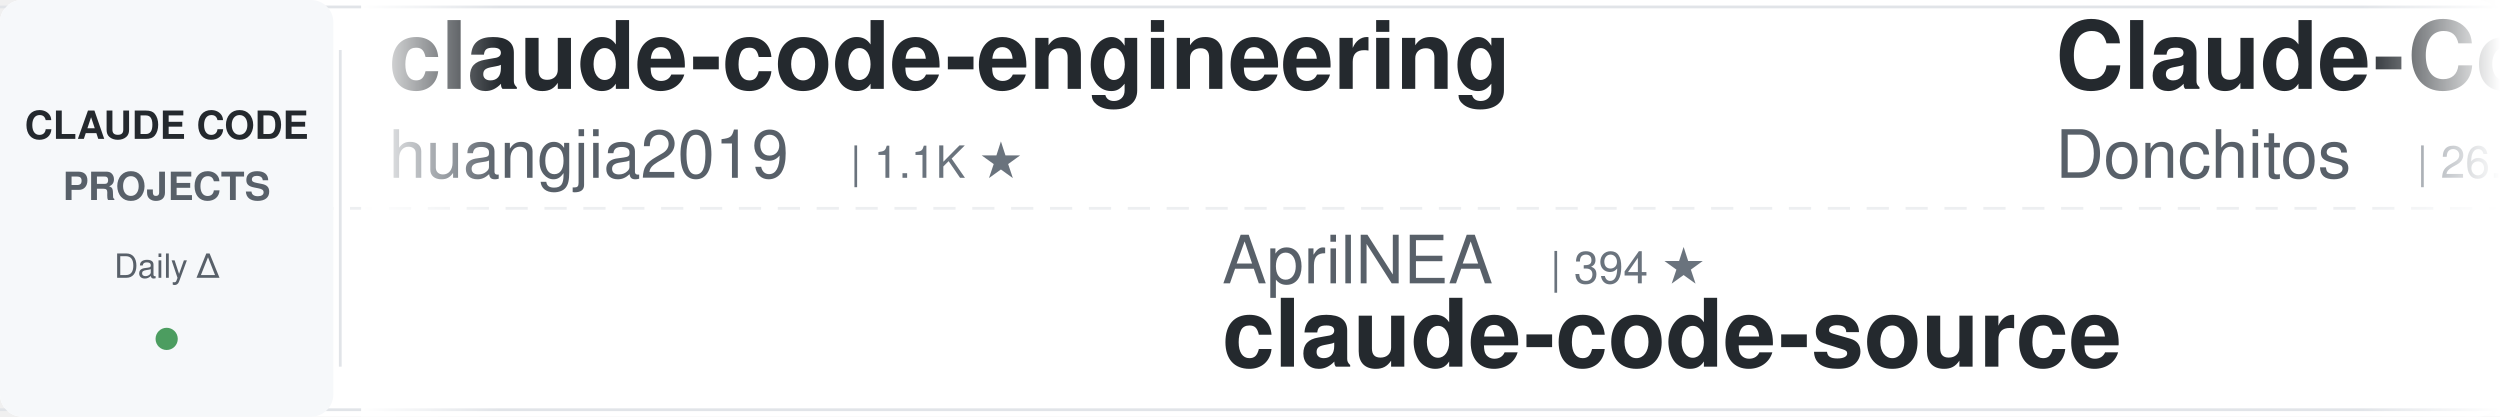
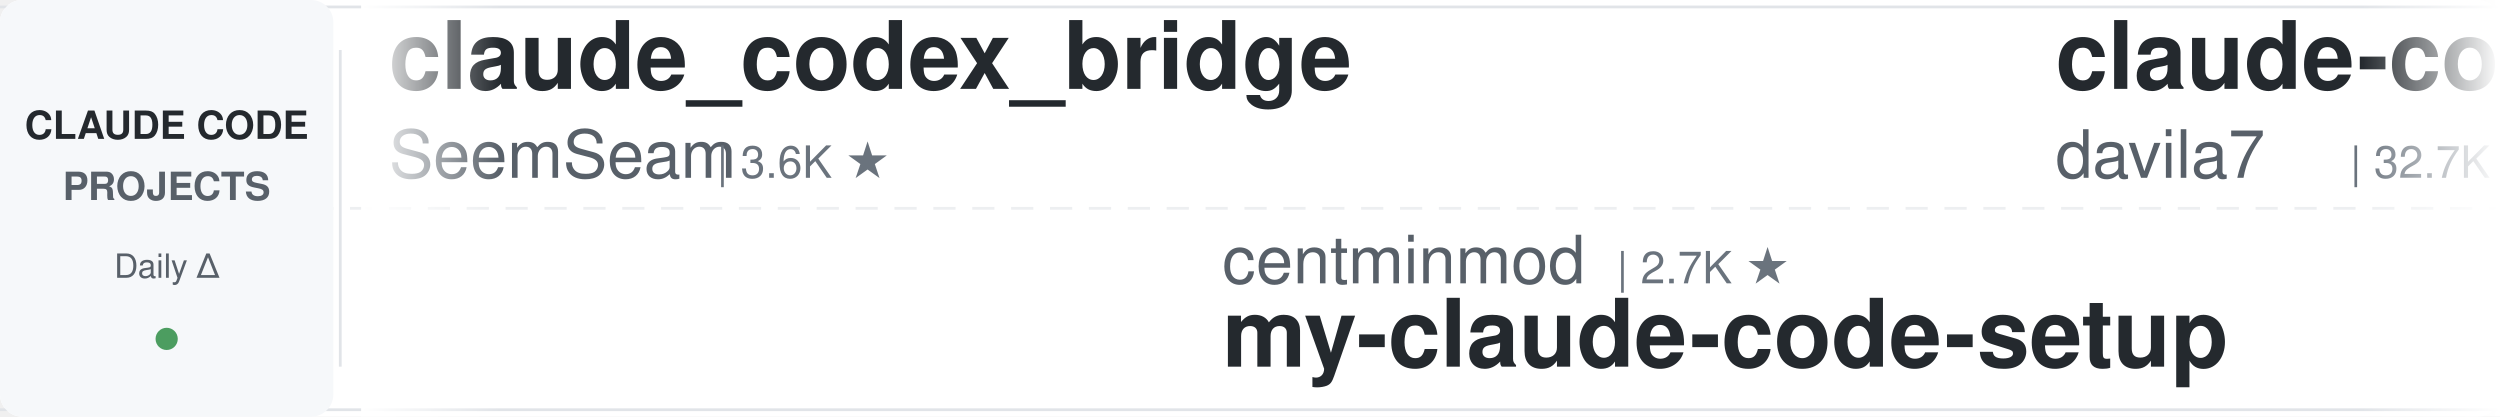
<svg xmlns="http://www.w3.org/2000/svg" width="900" height="150">
  <defs>
    <linearGradient id="leftFade" x1="0%" y1="0%" x2="100%" y2="0%">
      <stop offset="0%" style="stop-color:#ffffff;stop-opacity:1" />
      <stop offset="100%" style="stop-color:#ffffff;stop-opacity:0" />
    </linearGradient>
    <linearGradient id="rightFade" x1="0%" y1="0%" x2="100%" y2="0%">
      <stop offset="0%" style="stop-color:#ffffff;stop-opacity:0" />
      <stop offset="100%" style="stop-color:#ffffff;stop-opacity:1" />
    </linearGradient>
  </defs>
  <rect width="900" height="150" fill="#ffffff" rx="8" />
  <rect x="0" y="2" width="900" height="1" fill="#e1e4e8" />
  <rect x="0" y="147" width="900" height="1" fill="#e1e4e8" />
  <line x1="0" y1="75" x2="900" y2="75" stroke="#e1e4e8" stroke-width="1" stroke-dasharray="8 6" opacity="0.6" />
  <rect x="0" y="0" width="120" height="150" fill="#f6f8fa" rx="8" />
  <text x="60" y="50" font-family="-apple-system, BlinkMacSystemFont, 'Segoe UI', Helvetica, Arial, sans-serif" font-size="14" font-weight="600" fill="#24292e" text-anchor="middle">CLAUDE CODE</text>
  <text x="60" y="72" font-family="-apple-system, BlinkMacSystemFont, 'Segoe UI', Helvetica, Arial, sans-serif" font-size="14" font-weight="600" fill="#586069" text-anchor="middle">PROJECTS</text>
  <text x="60" y="100" font-family="-apple-system, BlinkMacSystemFont, 'Segoe UI', Helvetica, Arial, sans-serif" font-size="12" font-weight="500" fill="#586069" text-anchor="middle">Daily Δ</text>
  <circle cx="60" cy="122" r="4" fill="#22863a" opacity="0.8" />
  <rect x="122" y="18" width="1" height="114" fill="#e1e4e8" />
  <clipPath id="tickerClip">
    <rect x="130" y="0" width="770" height="150" />
  </clipPath>
  <g clip-path="url(#tickerClip)">
    <g id="tickerItems">
      <animateTransform attributeName="transform" attributeType="XML" type="translate" from="0 0" to="-3000 0" dur="54s" repeatCount="indefinite" />
      <g transform="translate(0, 0)">
-         <text x="140" y="32" font-family="-apple-system, BlinkMacSystemFont, 'Segoe UI', Helvetica, Arial, sans-serif" font-size="34" font-weight="600" fill="#24292e">claude-code-engineering</text>
-         <text x="140" y="64" font-family="-apple-system, BlinkMacSystemFont, 'Segoe UI', Helvetica, Arial, sans-serif" font-size="24" font-weight="400" fill="#586069">huangjia2019</text>
-         <text x="306" y="64" font-family="-apple-system, BlinkMacSystemFont, 'Segoe UI', Helvetica, Arial, sans-serif" font-size="16" font-weight="500" fill="#6a737d">| 1.1K ★</text>
+         <text x="140" y="32" font-family="-apple-system, BlinkMacSystemFont, 'Segoe UI', Helvetica, Arial, sans-serif" font-size="34" font-weight="600" fill="#24292e">claude_codex_bridge</text>
+         <text x="140" y="64" font-family="-apple-system, BlinkMacSystemFont, 'Segoe UI', Helvetica, Arial, sans-serif" font-size="24" font-weight="400" fill="#586069">SeemSeam</text>
+         <text x="258" y="64" font-family="-apple-system, BlinkMacSystemFont, 'Segoe UI', Helvetica, Arial, sans-serif" font-size="16" font-weight="500" fill="#6a737d">| 3.6K ★</text>
      </g>
      <g transform="translate(300, 0)">
-         <text x="140" y="102" font-family="-apple-system, BlinkMacSystemFont, 'Segoe UI', Helvetica, Arial, sans-serif" font-size="24" font-weight="400" fill="#586069">AprilNEA</text>
-         <text x="258" y="102" font-family="-apple-system, BlinkMacSystemFont, 'Segoe UI', Helvetica, Arial, sans-serif" font-size="16" font-weight="500" fill="#6a737d">| 394 ★</text>
-         <text x="140" y="132" font-family="-apple-system, BlinkMacSystemFont, 'Segoe UI', Helvetica, Arial, sans-serif" font-size="34" font-weight="600" fill="#24292e">claude-code-source</text>
+         <text x="140" y="102" font-family="-apple-system, BlinkMacSystemFont, 'Segoe UI', Helvetica, Arial, sans-serif" font-size="24" font-weight="400" fill="#586069">centminmod</text>
+         <text x="282" y="102" font-family="-apple-system, BlinkMacSystemFont, 'Segoe UI', Helvetica, Arial, sans-serif" font-size="16" font-weight="500" fill="#6a737d">| 2.7K ★</text>
+         <text x="140" y="132" font-family="-apple-system, BlinkMacSystemFont, 'Segoe UI', Helvetica, Arial, sans-serif" font-size="34" font-weight="600" fill="#24292e">my-claude-code-setup</text>
      </g>
      <g transform="translate(600, 0)">
-         <text x="140" y="32" font-family="-apple-system, BlinkMacSystemFont, 'Segoe UI', Helvetica, Arial, sans-serif" font-size="34" font-weight="600" fill="#24292e">Claude-Code-Game-Studios</text>
-         <text x="140" y="64" font-family="-apple-system, BlinkMacSystemFont, 'Segoe UI', Helvetica, Arial, sans-serif" font-size="24" font-weight="400" fill="#586069">Donchitos</text>
-         <text x="270" y="64" font-family="-apple-system, BlinkMacSystemFont, 'Segoe UI', Helvetica, Arial, sans-serif" font-size="16" font-weight="500" fill="#6a737d">| 26.6K ★</text>
+         <text x="140" y="32" font-family="-apple-system, BlinkMacSystemFont, 'Segoe UI', Helvetica, Arial, sans-serif" font-size="34" font-weight="600" fill="#24292e">claude-code-templates</text>
+         <text x="140" y="64" font-family="-apple-system, BlinkMacSystemFont, 'Segoe UI', Helvetica, Arial, sans-serif" font-size="24" font-weight="400" fill="#586069">davila7</text>
+         <text x="246" y="64" font-family="-apple-system, BlinkMacSystemFont, 'Segoe UI', Helvetica, Arial, sans-serif" font-size="16" font-weight="500" fill="#6a737d">| 32.7K ★</text>
      </g>
      <g transform="translate(900, 0)">
-         <text x="140" y="102" font-family="-apple-system, BlinkMacSystemFont, 'Segoe UI', Helvetica, Arial, sans-serif" font-size="24" font-weight="400" fill="#586069">Yuyz0112</text>
-         <text x="258" y="102" font-family="-apple-system, BlinkMacSystemFont, 'Segoe UI', Helvetica, Arial, sans-serif" font-size="16" font-weight="500" fill="#6a737d">| 2.4K ★</text>
-         <text x="140" y="132" font-family="-apple-system, BlinkMacSystemFont, 'Segoe UI', Helvetica, Arial, sans-serif" font-size="34" font-weight="600" fill="#24292e">claude-code-reverse</text>
+         <text x="140" y="102" font-family="-apple-system, BlinkMacSystemFont, 'Segoe UI', Helvetica, Arial, sans-serif" font-size="24" font-weight="400" fill="#586069">digitalsamba</text>
+         <text x="306" y="102" font-family="-apple-system, BlinkMacSystemFont, 'Segoe UI', Helvetica, Arial, sans-serif" font-size="16" font-weight="500" fill="#6a737d">| 2.3K ★</text>
+         <text x="140" y="132" font-family="-apple-system, BlinkMacSystemFont, 'Segoe UI', Helvetica, Arial, sans-serif" font-size="34" font-weight="600" fill="#24292e">claude-code-video-toolki...</text>
      </g>
      <g transform="translate(1200, 0)">
-         <text x="140" y="32" font-family="-apple-system, BlinkMacSystemFont, 'Segoe UI', Helvetica, Arial, sans-serif" font-size="34" font-weight="600" fill="#24292e">claude-code-analysis</text>
-         <text x="140" y="64" font-family="-apple-system, BlinkMacSystemFont, 'Segoe UI', Helvetica, Arial, sans-serif" font-size="24" font-weight="400" fill="#586069">liuup</text>
-         <text x="222" y="64" font-family="-apple-system, BlinkMacSystemFont, 'Segoe UI', Helvetica, Arial, sans-serif" font-size="16" font-weight="500" fill="#6a737d">| 4.0K ★</text>
+         <text x="140" y="32" font-family="-apple-system, BlinkMacSystemFont, 'Segoe UI', Helvetica, Arial, sans-serif" font-size="34" font-weight="600" fill="#24292e">claude-code-system-promp...</text>
+         <text x="140" y="64" font-family="-apple-system, BlinkMacSystemFont, 'Segoe UI', Helvetica, Arial, sans-serif" font-size="24" font-weight="400" fill="#586069">Piebald-AI</text>
+         <text x="282" y="64" font-family="-apple-system, BlinkMacSystemFont, 'Segoe UI', Helvetica, Arial, sans-serif" font-size="16" font-weight="500" fill="#6a737d">| 12.9K ★</text>
      </g>
      <g transform="translate(1500, 0)">
-         <text x="140" y="102" font-family="-apple-system, BlinkMacSystemFont, 'Segoe UI', Helvetica, Arial, sans-serif" font-size="24" font-weight="400" fill="#586069">rohitg00</text>
-         <text x="258" y="102" font-family="-apple-system, BlinkMacSystemFont, 'Segoe UI', Helvetica, Arial, sans-serif" font-size="16" font-weight="500" fill="#6a737d">| 2.7K ★</text>
-         <text x="140" y="132" font-family="-apple-system, BlinkMacSystemFont, 'Segoe UI', Helvetica, Arial, sans-serif" font-size="34" font-weight="600" fill="#24292e">awesome-claude-code-tool...</text>
+         <text x="140" y="102" font-family="-apple-system, BlinkMacSystemFont, 'Segoe UI', Helvetica, Arial, sans-serif" font-size="24" font-weight="400" fill="#586069">anthropics</text>
+         <text x="282" y="102" font-family="-apple-system, BlinkMacSystemFont, 'Segoe UI', Helvetica, Arial, sans-serif" font-size="16" font-weight="500" fill="#6a737d">| 1.0K ★</text>
+         <text x="140" y="132" font-family="-apple-system, BlinkMacSystemFont, 'Segoe UI', Helvetica, Arial, sans-serif" font-size="34" font-weight="600" fill="#24292e">claude-code-base-action</text>
      </g>
      <g transform="translate(1800, 0)">
-         <text x="140" y="32" font-family="-apple-system, BlinkMacSystemFont, 'Segoe UI', Helvetica, Arial, sans-serif" font-size="34" font-weight="600" fill="#24292e">claude-code-from-source</text>
-         <text x="140" y="64" font-family="-apple-system, BlinkMacSystemFont, 'Segoe UI', Helvetica, Arial, sans-serif" font-size="24" font-weight="400" fill="#586069">alejandrobalderas</text>
-         <text x="366" y="64" font-family="-apple-system, BlinkMacSystemFont, 'Segoe UI', Helvetica, Arial, sans-serif" font-size="16" font-weight="500" fill="#6a737d">| 3.0K ★</text>
+         <text x="140" y="32" font-family="-apple-system, BlinkMacSystemFont, 'Segoe UI', Helvetica, Arial, sans-serif" font-size="34" font-weight="600" fill="#24292e">oh-my-claudecode</text>
+         <text x="140" y="64" font-family="-apple-system, BlinkMacSystemFont, 'Segoe UI', Helvetica, Arial, sans-serif" font-size="24" font-weight="400" fill="#586069">Yeachan-Heo</text>
+         <text x="294" y="64" font-family="-apple-system, BlinkMacSystemFont, 'Segoe UI', Helvetica, Arial, sans-serif" font-size="16" font-weight="500" fill="#6a737d">| 39.9K ★</text>
      </g>
      <g transform="translate(2100, 0)">
-         <text x="140" y="102" font-family="-apple-system, BlinkMacSystemFont, 'Segoe UI', Helvetica, Arial, sans-serif" font-size="24" font-weight="400" fill="#586069">zebbern</text>
-         <text x="246" y="102" font-family="-apple-system, BlinkMacSystemFont, 'Segoe UI', Helvetica, Arial, sans-serif" font-size="16" font-weight="500" fill="#6a737d">| 4.7K ★</text>
-         <text x="140" y="132" font-family="-apple-system, BlinkMacSystemFont, 'Segoe UI', Helvetica, Arial, sans-serif" font-size="34" font-weight="600" fill="#24292e">claude-code-guide</text>
+         <text x="140" y="102" font-family="-apple-system, BlinkMacSystemFont, 'Segoe UI', Helvetica, Arial, sans-serif" font-size="24" font-weight="400" fill="#586069">anthropics</text>
+         <text x="282" y="102" font-family="-apple-system, BlinkMacSystemFont, 'Segoe UI', Helvetica, Arial, sans-serif" font-size="16" font-weight="500" fill="#6a737d">| 9.5K ★</text>
+         <text x="140" y="132" font-family="-apple-system, BlinkMacSystemFont, 'Segoe UI', Helvetica, Arial, sans-serif" font-size="34" font-weight="600" fill="#24292e">claude-code-action</text>
      </g>
      <g transform="translate(2400, 0)">
-         <text x="140" y="32" font-family="-apple-system, BlinkMacSystemFont, 'Segoe UI', Helvetica, Arial, sans-serif" font-size="34" font-weight="600" fill="#24292e">andrej-karpathy-skills</text>
-         <text x="140" y="64" font-family="-apple-system, BlinkMacSystemFont, 'Segoe UI', Helvetica, Arial, sans-serif" font-size="24" font-weight="400" fill="#586069">multica-ai</text>
-         <text x="282" y="64" font-family="-apple-system, BlinkMacSystemFont, 'Segoe UI', Helvetica, Arial, sans-serif" font-size="16" font-weight="500" fill="#6a737d">| 220.1K ★</text>
+         <text x="140" y="32" font-family="-apple-system, BlinkMacSystemFont, 'Segoe UI', Helvetica, Arial, sans-serif" font-size="34" font-weight="600" fill="#24292e">awesome-claude-code-suba...</text>
+         <text x="140" y="64" font-family="-apple-system, BlinkMacSystemFont, 'Segoe UI', Helvetica, Arial, sans-serif" font-size="24" font-weight="400" fill="#586069">VoltAgent</text>
+         <text x="270" y="64" font-family="-apple-system, BlinkMacSystemFont, 'Segoe UI', Helvetica, Arial, sans-serif" font-size="16" font-weight="500" fill="#6a737d">| 25.7K ★</text>
      </g>
      <g transform="translate(2700, 0)">
-         <text x="140" y="102" font-family="-apple-system, BlinkMacSystemFont, 'Segoe UI', Helvetica, Arial, sans-serif" font-size="24" font-weight="400" fill="#586069">techjarves</text>
-         <text x="282" y="102" font-family="-apple-system, BlinkMacSystemFont, 'Segoe UI', Helvetica, Arial, sans-serif" font-size="16" font-weight="500" fill="#6a737d">| 1.6K ★</text>
-         <text x="140" y="132" font-family="-apple-system, BlinkMacSystemFont, 'Segoe UI', Helvetica, Arial, sans-serif" font-size="34" font-weight="600" fill="#24292e">ClaudeCode-Portable</text>
+         <text x="140" y="102" font-family="-apple-system, BlinkMacSystemFont, 'Segoe UI', Helvetica, Arial, sans-serif" font-size="24" font-weight="400" fill="#586069">alejandrobalderas</text>
+         <text x="366" y="102" font-family="-apple-system, BlinkMacSystemFont, 'Segoe UI', Helvetica, Arial, sans-serif" font-size="16" font-weight="500" fill="#6a737d">| 3.0K ★</text>
+         <text x="140" y="132" font-family="-apple-system, BlinkMacSystemFont, 'Segoe UI', Helvetica, Arial, sans-serif" font-size="34" font-weight="600" fill="#24292e">claude-code-from-source</text>
      </g>
      <g transform="translate(3000, 0)">
-         <text x="140" y="32" font-family="-apple-system, BlinkMacSystemFont, 'Segoe UI', Helvetica, Arial, sans-serif" font-size="34" font-weight="600" fill="#24292e">claude-code-engineering</text>
-         <text x="140" y="64" font-family="-apple-system, BlinkMacSystemFont, 'Segoe UI', Helvetica, Arial, sans-serif" font-size="24" font-weight="400" fill="#586069">huangjia2019</text>
-         <text x="306" y="64" font-family="-apple-system, BlinkMacSystemFont, 'Segoe UI', Helvetica, Arial, sans-serif" font-size="16" font-weight="500" fill="#6a737d">| 1.1K ★</text>
+         <text x="140" y="32" font-family="-apple-system, BlinkMacSystemFont, 'Segoe UI', Helvetica, Arial, sans-serif" font-size="34" font-weight="600" fill="#24292e">claude_codex_bridge</text>
+         <text x="140" y="64" font-family="-apple-system, BlinkMacSystemFont, 'Segoe UI', Helvetica, Arial, sans-serif" font-size="24" font-weight="400" fill="#586069">SeemSeam</text>
+         <text x="258" y="64" font-family="-apple-system, BlinkMacSystemFont, 'Segoe UI', Helvetica, Arial, sans-serif" font-size="16" font-weight="500" fill="#6a737d">| 3.6K ★</text>
      </g>
      <g transform="translate(3300, 0)">
-         <text x="140" y="102" font-family="-apple-system, BlinkMacSystemFont, 'Segoe UI', Helvetica, Arial, sans-serif" font-size="24" font-weight="400" fill="#586069">AprilNEA</text>
-         <text x="258" y="102" font-family="-apple-system, BlinkMacSystemFont, 'Segoe UI', Helvetica, Arial, sans-serif" font-size="16" font-weight="500" fill="#6a737d">| 394 ★</text>
-         <text x="140" y="132" font-family="-apple-system, BlinkMacSystemFont, 'Segoe UI', Helvetica, Arial, sans-serif" font-size="34" font-weight="600" fill="#24292e">claude-code-source</text>
+         <text x="140" y="102" font-family="-apple-system, BlinkMacSystemFont, 'Segoe UI', Helvetica, Arial, sans-serif" font-size="24" font-weight="400" fill="#586069">centminmod</text>
+         <text x="282" y="102" font-family="-apple-system, BlinkMacSystemFont, 'Segoe UI', Helvetica, Arial, sans-serif" font-size="16" font-weight="500" fill="#6a737d">| 2.7K ★</text>
+         <text x="140" y="132" font-family="-apple-system, BlinkMacSystemFont, 'Segoe UI', Helvetica, Arial, sans-serif" font-size="34" font-weight="600" fill="#24292e">my-claude-code-setup</text>
      </g>
      <g transform="translate(3600, 0)">
-         <text x="140" y="32" font-family="-apple-system, BlinkMacSystemFont, 'Segoe UI', Helvetica, Arial, sans-serif" font-size="34" font-weight="600" fill="#24292e">Claude-Code-Game-Studios</text>
-         <text x="140" y="64" font-family="-apple-system, BlinkMacSystemFont, 'Segoe UI', Helvetica, Arial, sans-serif" font-size="24" font-weight="400" fill="#586069">Donchitos</text>
-         <text x="270" y="64" font-family="-apple-system, BlinkMacSystemFont, 'Segoe UI', Helvetica, Arial, sans-serif" font-size="16" font-weight="500" fill="#6a737d">| 26.6K ★</text>
+         <text x="140" y="32" font-family="-apple-system, BlinkMacSystemFont, 'Segoe UI', Helvetica, Arial, sans-serif" font-size="34" font-weight="600" fill="#24292e">claude-code-templates</text>
+         <text x="140" y="64" font-family="-apple-system, BlinkMacSystemFont, 'Segoe UI', Helvetica, Arial, sans-serif" font-size="24" font-weight="400" fill="#586069">davila7</text>
+         <text x="246" y="64" font-family="-apple-system, BlinkMacSystemFont, 'Segoe UI', Helvetica, Arial, sans-serif" font-size="16" font-weight="500" fill="#6a737d">| 32.7K ★</text>
      </g>
      <g transform="translate(3900, 0)">
-         <text x="140" y="102" font-family="-apple-system, BlinkMacSystemFont, 'Segoe UI', Helvetica, Arial, sans-serif" font-size="24" font-weight="400" fill="#586069">Yuyz0112</text>
-         <text x="258" y="102" font-family="-apple-system, BlinkMacSystemFont, 'Segoe UI', Helvetica, Arial, sans-serif" font-size="16" font-weight="500" fill="#6a737d">| 2.4K ★</text>
-         <text x="140" y="132" font-family="-apple-system, BlinkMacSystemFont, 'Segoe UI', Helvetica, Arial, sans-serif" font-size="34" font-weight="600" fill="#24292e">claude-code-reverse</text>
+         <text x="140" y="102" font-family="-apple-system, BlinkMacSystemFont, 'Segoe UI', Helvetica, Arial, sans-serif" font-size="24" font-weight="400" fill="#586069">digitalsamba</text>
+         <text x="306" y="102" font-family="-apple-system, BlinkMacSystemFont, 'Segoe UI', Helvetica, Arial, sans-serif" font-size="16" font-weight="500" fill="#6a737d">| 2.3K ★</text>
+         <text x="140" y="132" font-family="-apple-system, BlinkMacSystemFont, 'Segoe UI', Helvetica, Arial, sans-serif" font-size="34" font-weight="600" fill="#24292e">claude-code-video-toolki...</text>
      </g>
    </g>
  </g>
  <rect x="130" y="0" width="50" height="150" fill="url(#leftFade)" />
  <rect x="850" y="0" width="50" height="150" fill="url(#rightFade)" />
</svg>
